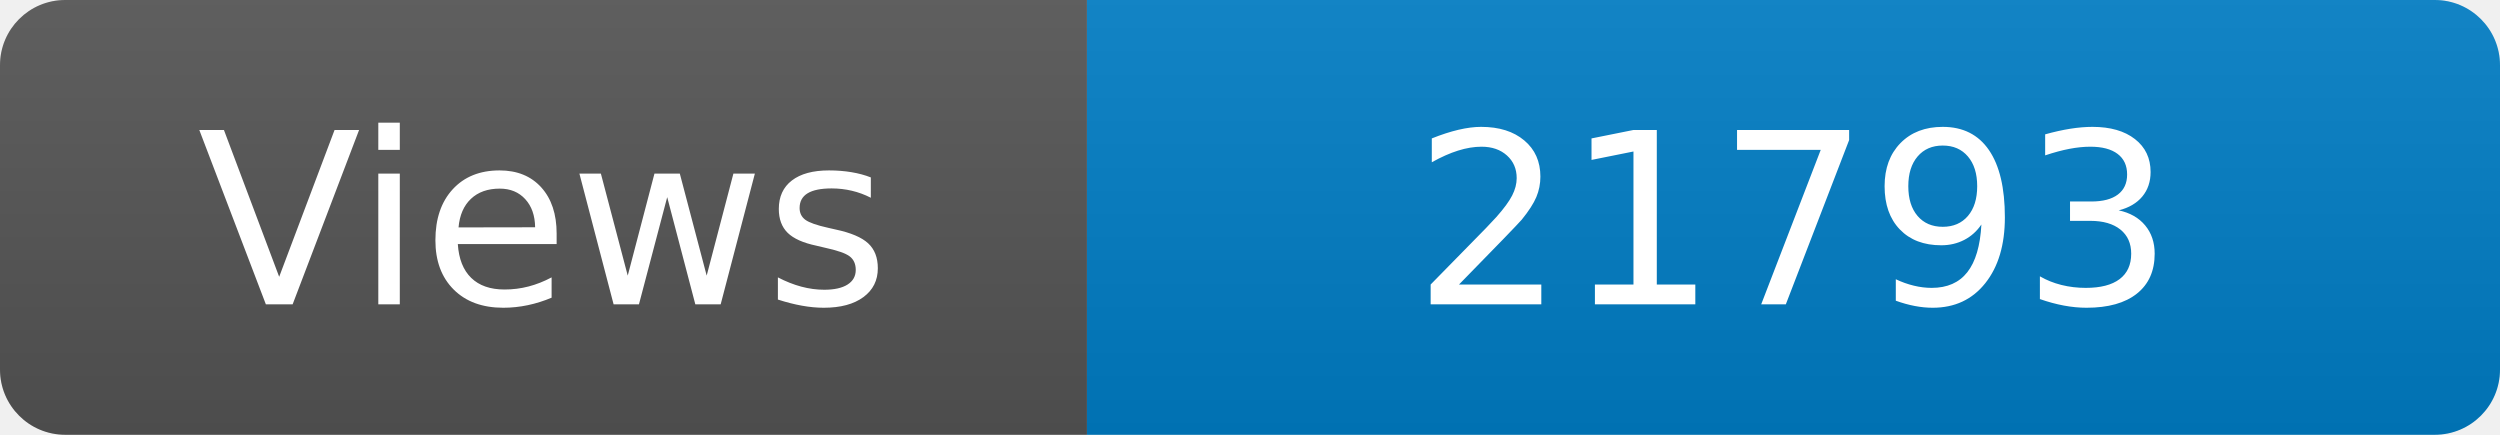
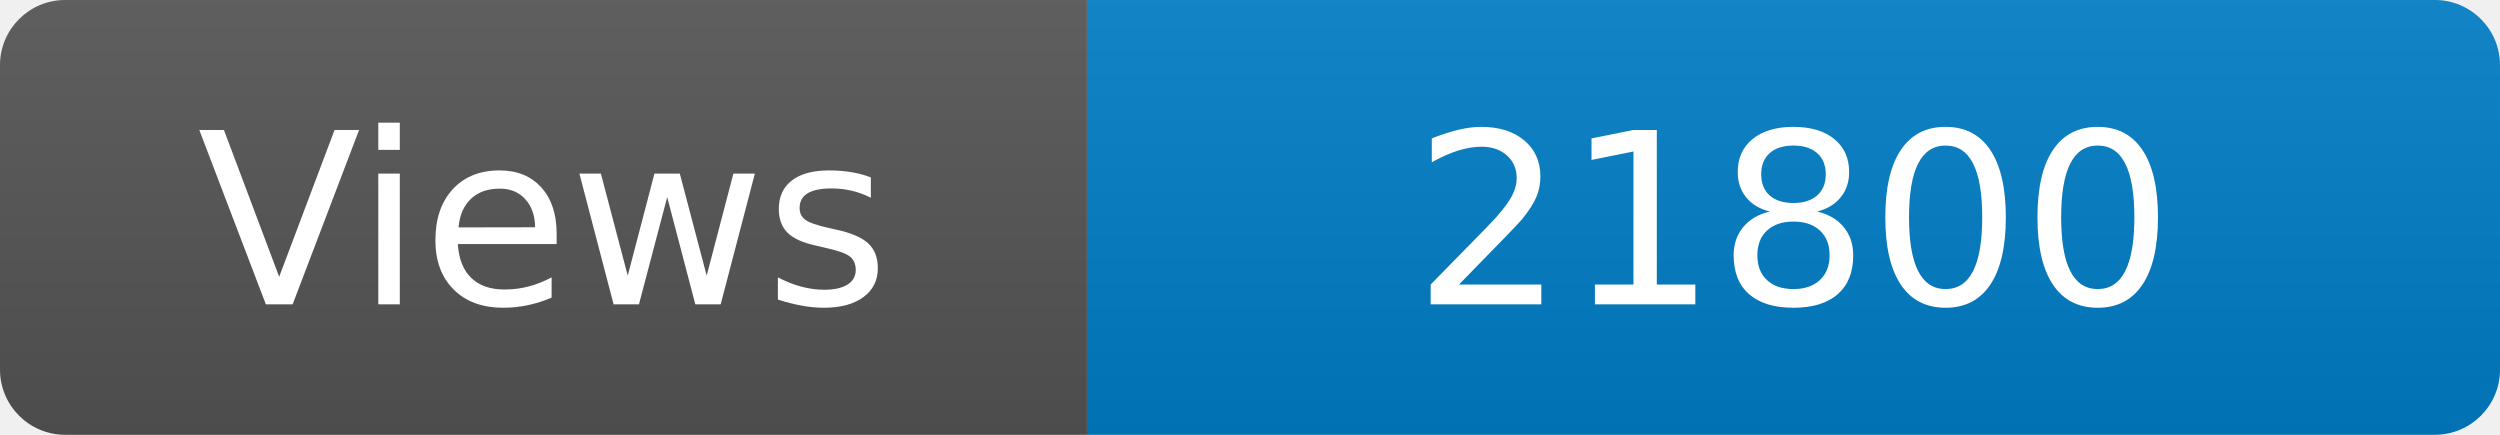
<svg xmlns="http://www.w3.org/2000/svg" width="115" height="20" role="img" aria-label="Maintained?: yes">
  <linearGradient id="s" x2="0" y2="100%">
    <stop offset="0" stop-color="#bbb" stop-opacity=".1" />
    <stop offset="1" stop-opacity=".1" />
  </linearGradient>
  <clipPath id="r">
    <rect width="115" height="20" rx="3" fill="#fff" />
  </clipPath>
  <g clip-path="url(#r)">
    <rect width="50" height="20" fill="#555" />
    <rect x="50" width="160" height="20" fill="#007ec6" />
    <rect width="115" height="20" fill="url(#s)" />
  </g>
  <g fill="#fff" text-anchor="middle" font-family="Verdana,Geneva,DejaVu Sans,sans-serif" font-size="110">
    <text x="250" y="140" transform="scale(.1)" fill="#fff">Views</text>
-     <text x="825" y="140" transform="scale(.1)" fill="#fff">21793</text>
+     <text x="825" y="140" transform="scale(.1)" fill="#fff">21800</text>
  </g>
</svg>
